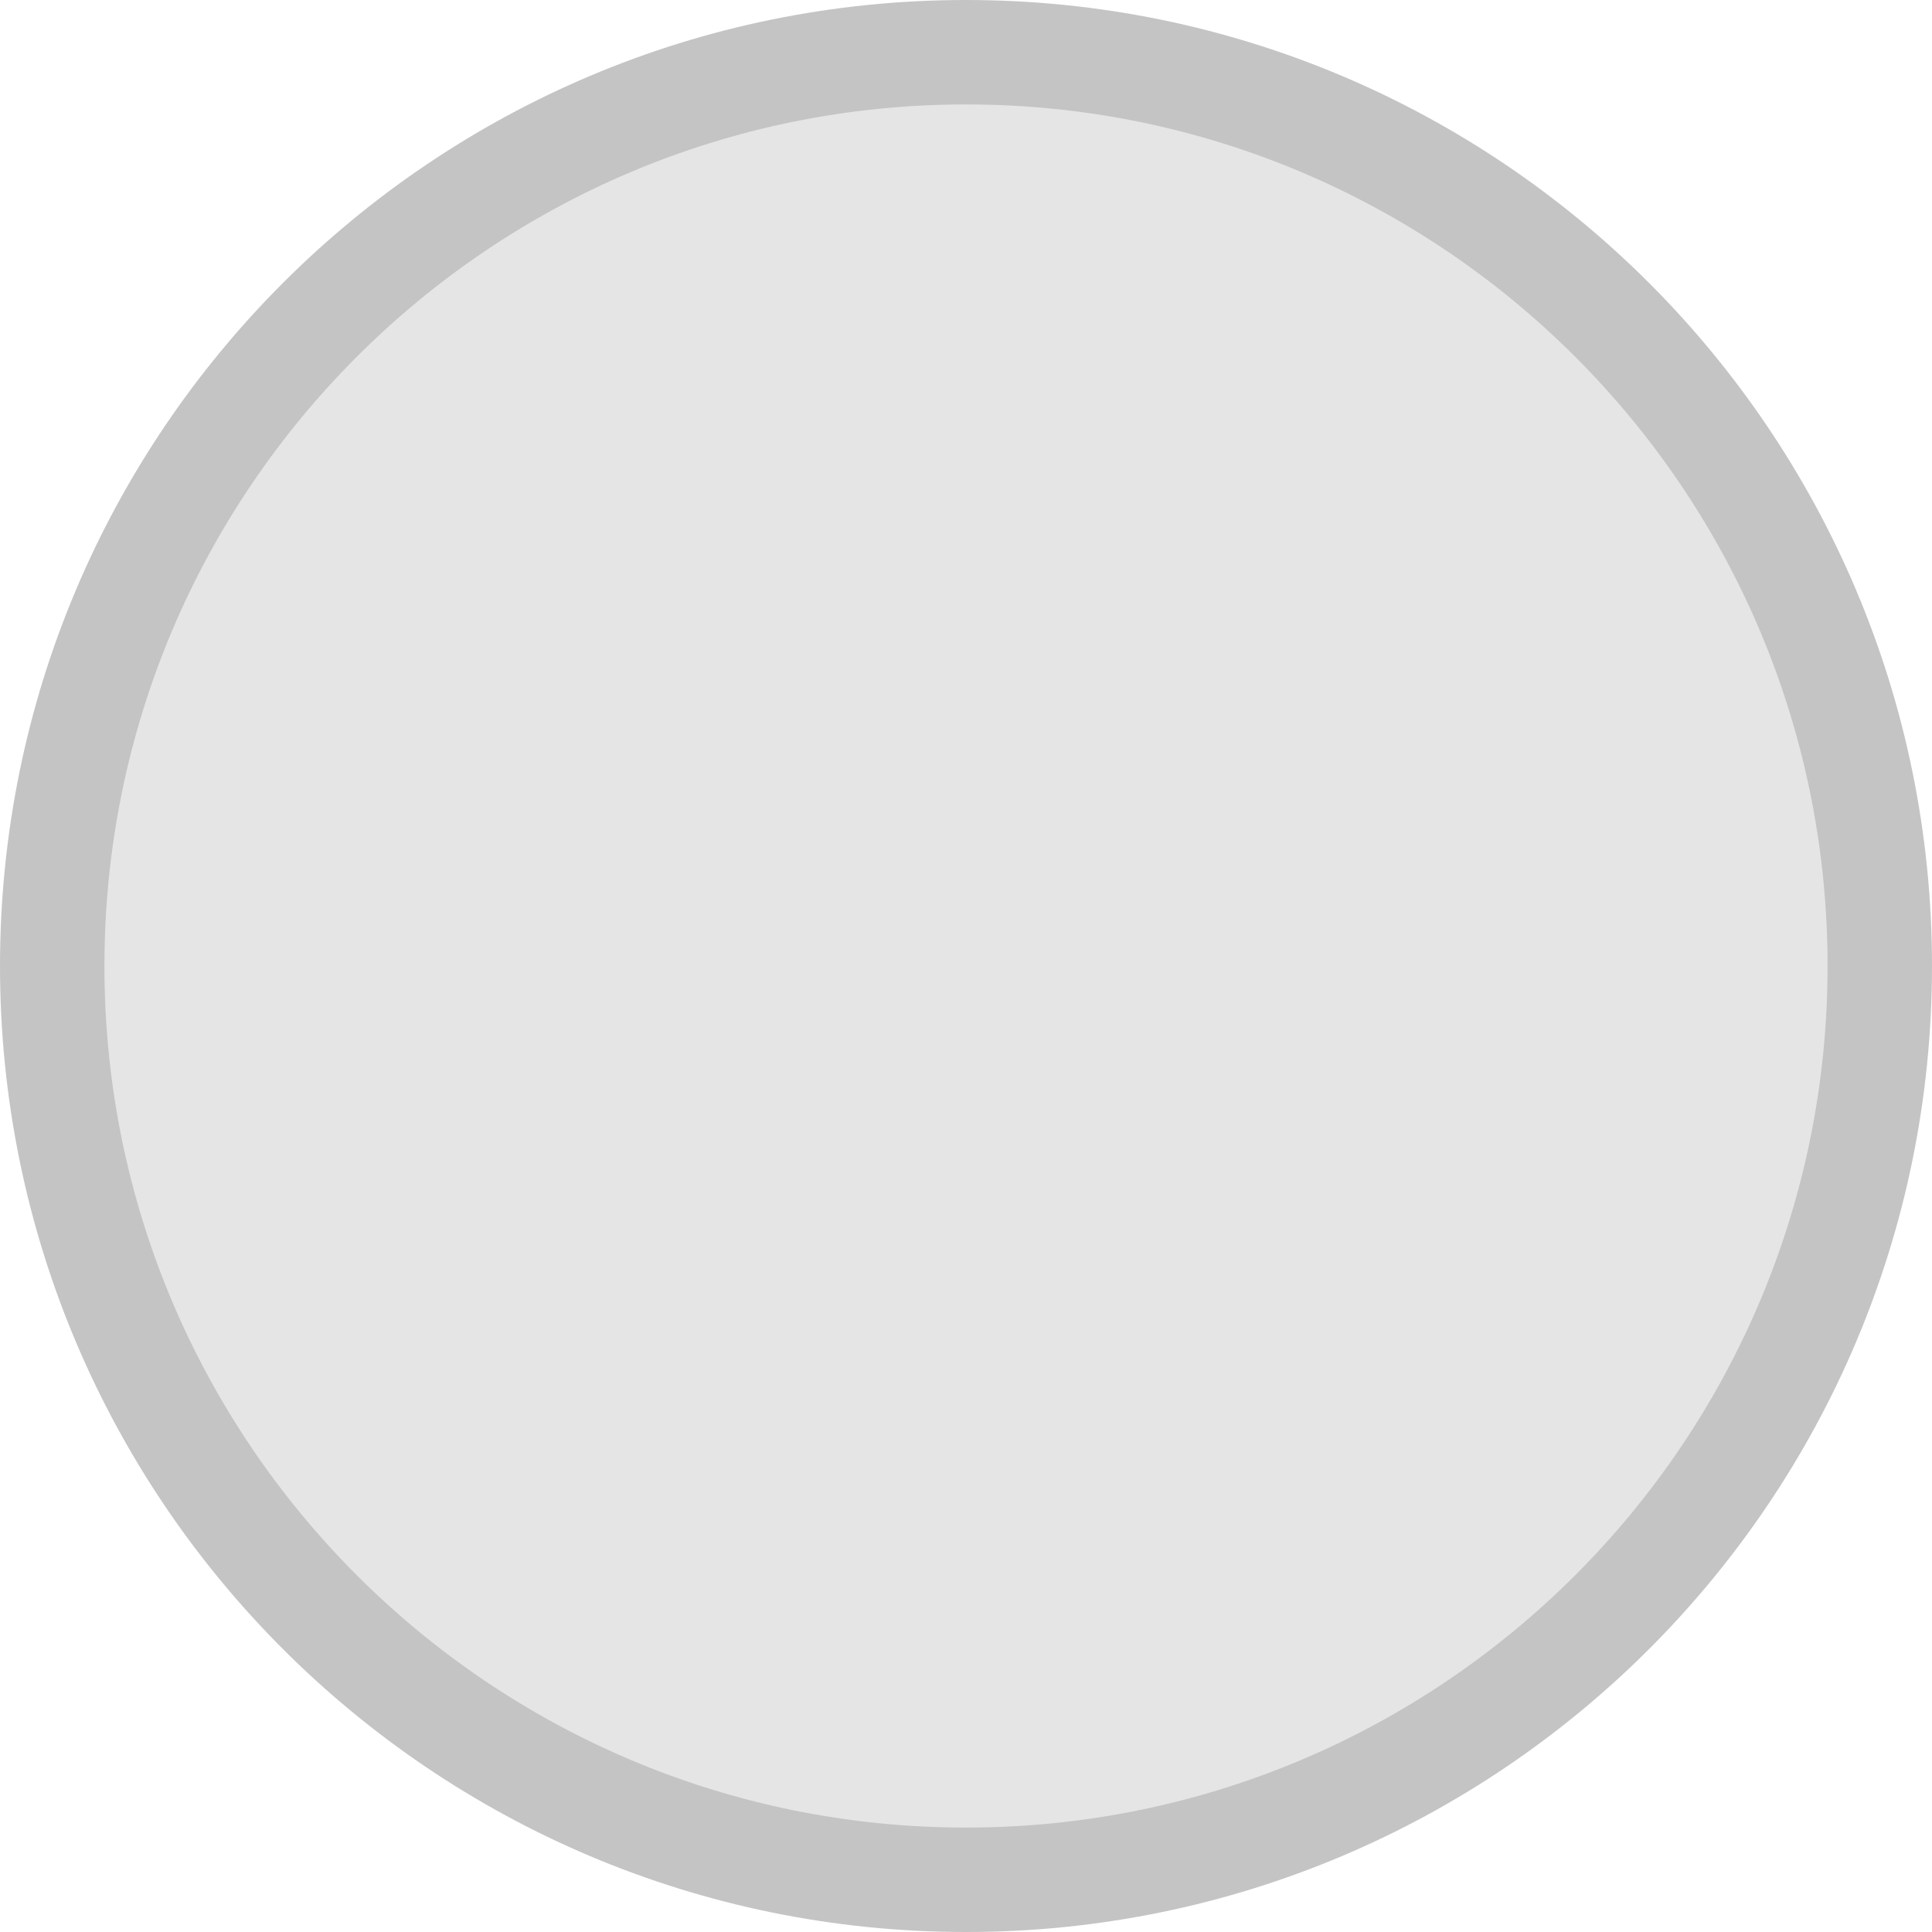
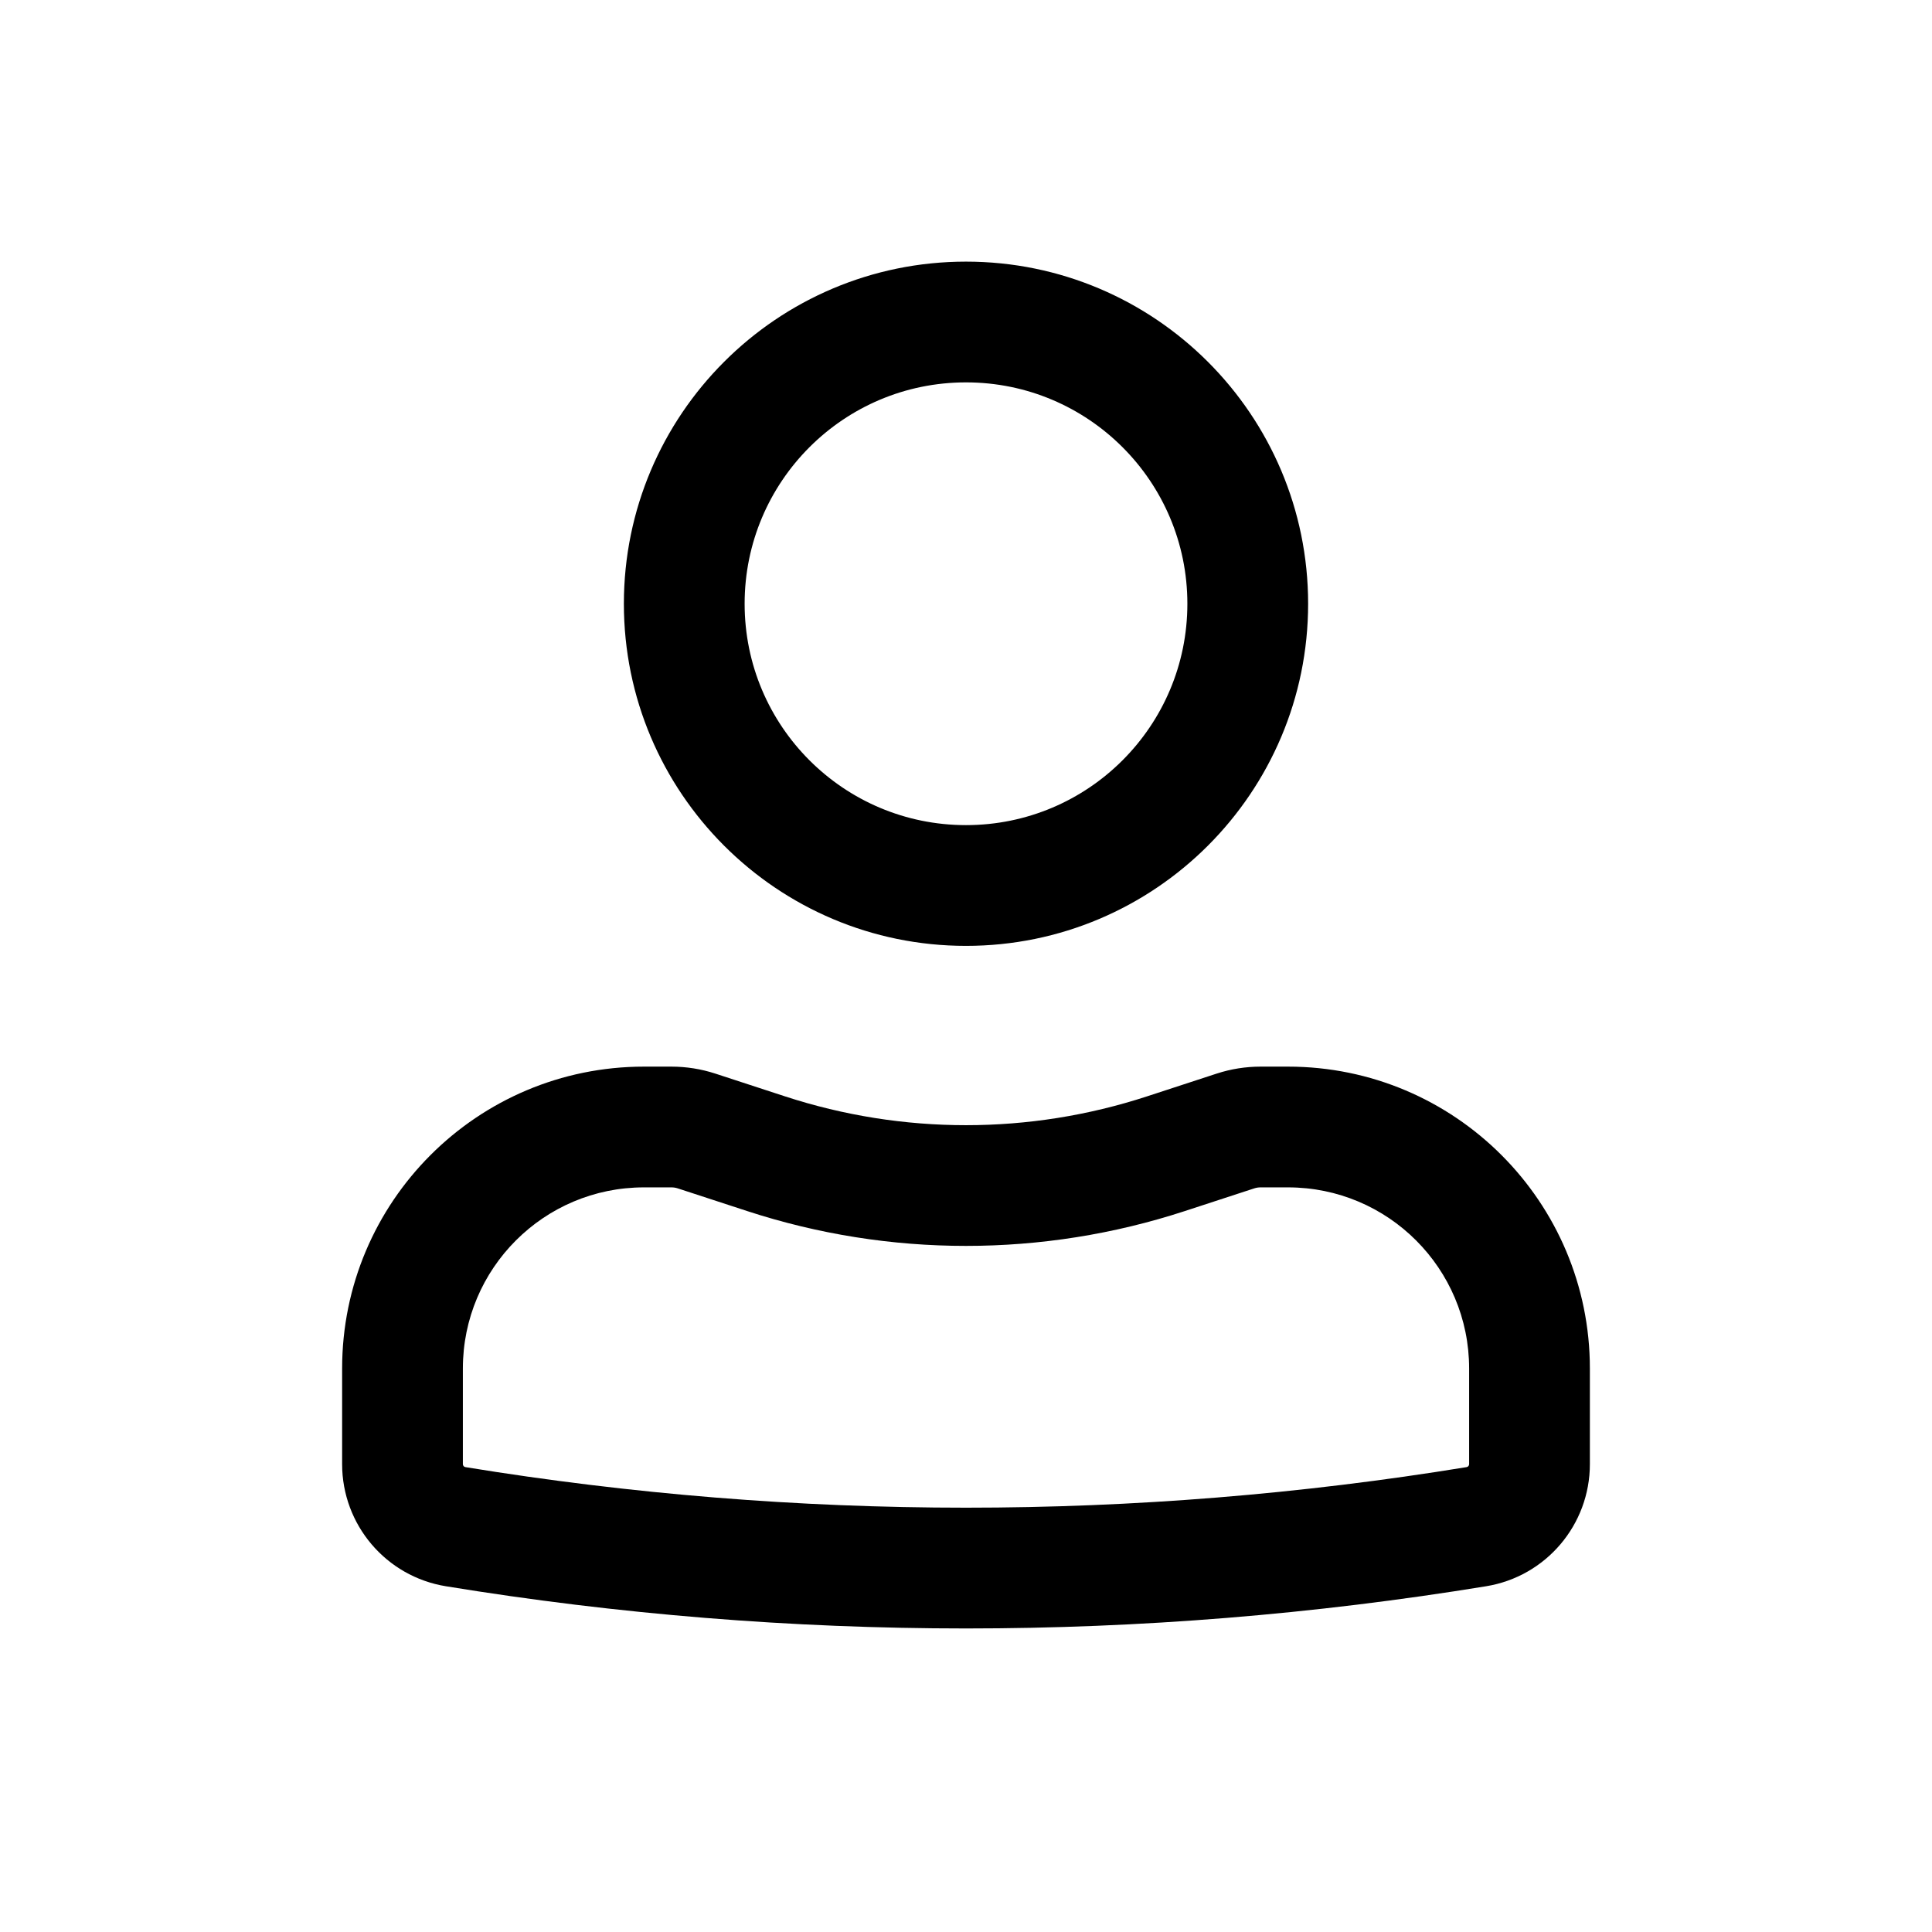
- <svg xmlns="http://www.w3.org/2000/svg" width="37" height="37" viewBox="0 0 37 37" fill="none">
-   <circle cx="18.5" cy="18.5" r="17.5" fill="#E5E5E5" stroke="#C4C4C4" stroke-width="2" />
+ <svg xmlns="http://www.w3.org/2000/svg" width="24" height="24" viewBox="0 0 24 24" fill="none">
+   <path fill-rule="evenodd" clip-rule="evenodd" d="M7.75 7.5C7.75 5.153 9.653 3.25 12 3.25C14.347 3.25 16.25 5.153 16.25 7.5C16.25 9.847 14.347 11.75 12 11.75C9.653 11.75 7.75 9.847 7.75 7.5ZM12 4.75C10.481 4.75 9.25 5.981 9.25 7.5C9.25 9.019 10.481 10.25 12 10.25C13.519 10.25 14.75 9.019 14.75 7.5C14.75 5.981 13.519 4.75 12 4.75Z" fill="black" />
+   <path fill-rule="evenodd" clip-rule="evenodd" d="M8 14.75C6.757 14.75 5.75 15.757 5.75 17V18.188C5.75 18.206 5.763 18.222 5.781 18.225C9.9 18.897 14.1 18.897 18.219 18.225C18.237 18.222 18.25 18.206 18.25 18.188V17C18.25 15.757 17.243 14.75 16 14.75H15.659C15.633 14.75 15.607 14.754 15.582 14.762L14.716 15.045C12.951 15.621 11.049 15.621 9.284 15.045L8.418 14.762C8.393 14.754 8.367 14.75 8.341 14.75H8ZM4.25 17C4.25 14.929 5.929 13.25 8 13.25H8.341C8.525 13.25 8.709 13.279 8.884 13.336L9.75 13.619C11.212 14.097 12.788 14.097 14.25 13.619L15.116 13.336C15.291 13.279 15.475 13.25 15.659 13.25H16C18.071 13.25 19.75 14.929 19.75 17V18.188C19.75 18.942 19.204 19.584 18.461 19.705C14.182 20.404 9.818 20.404 5.539 19.705C4.796 19.584 4.25 18.942 4.25 18.188V17Z" fill="black" />
</svg>
